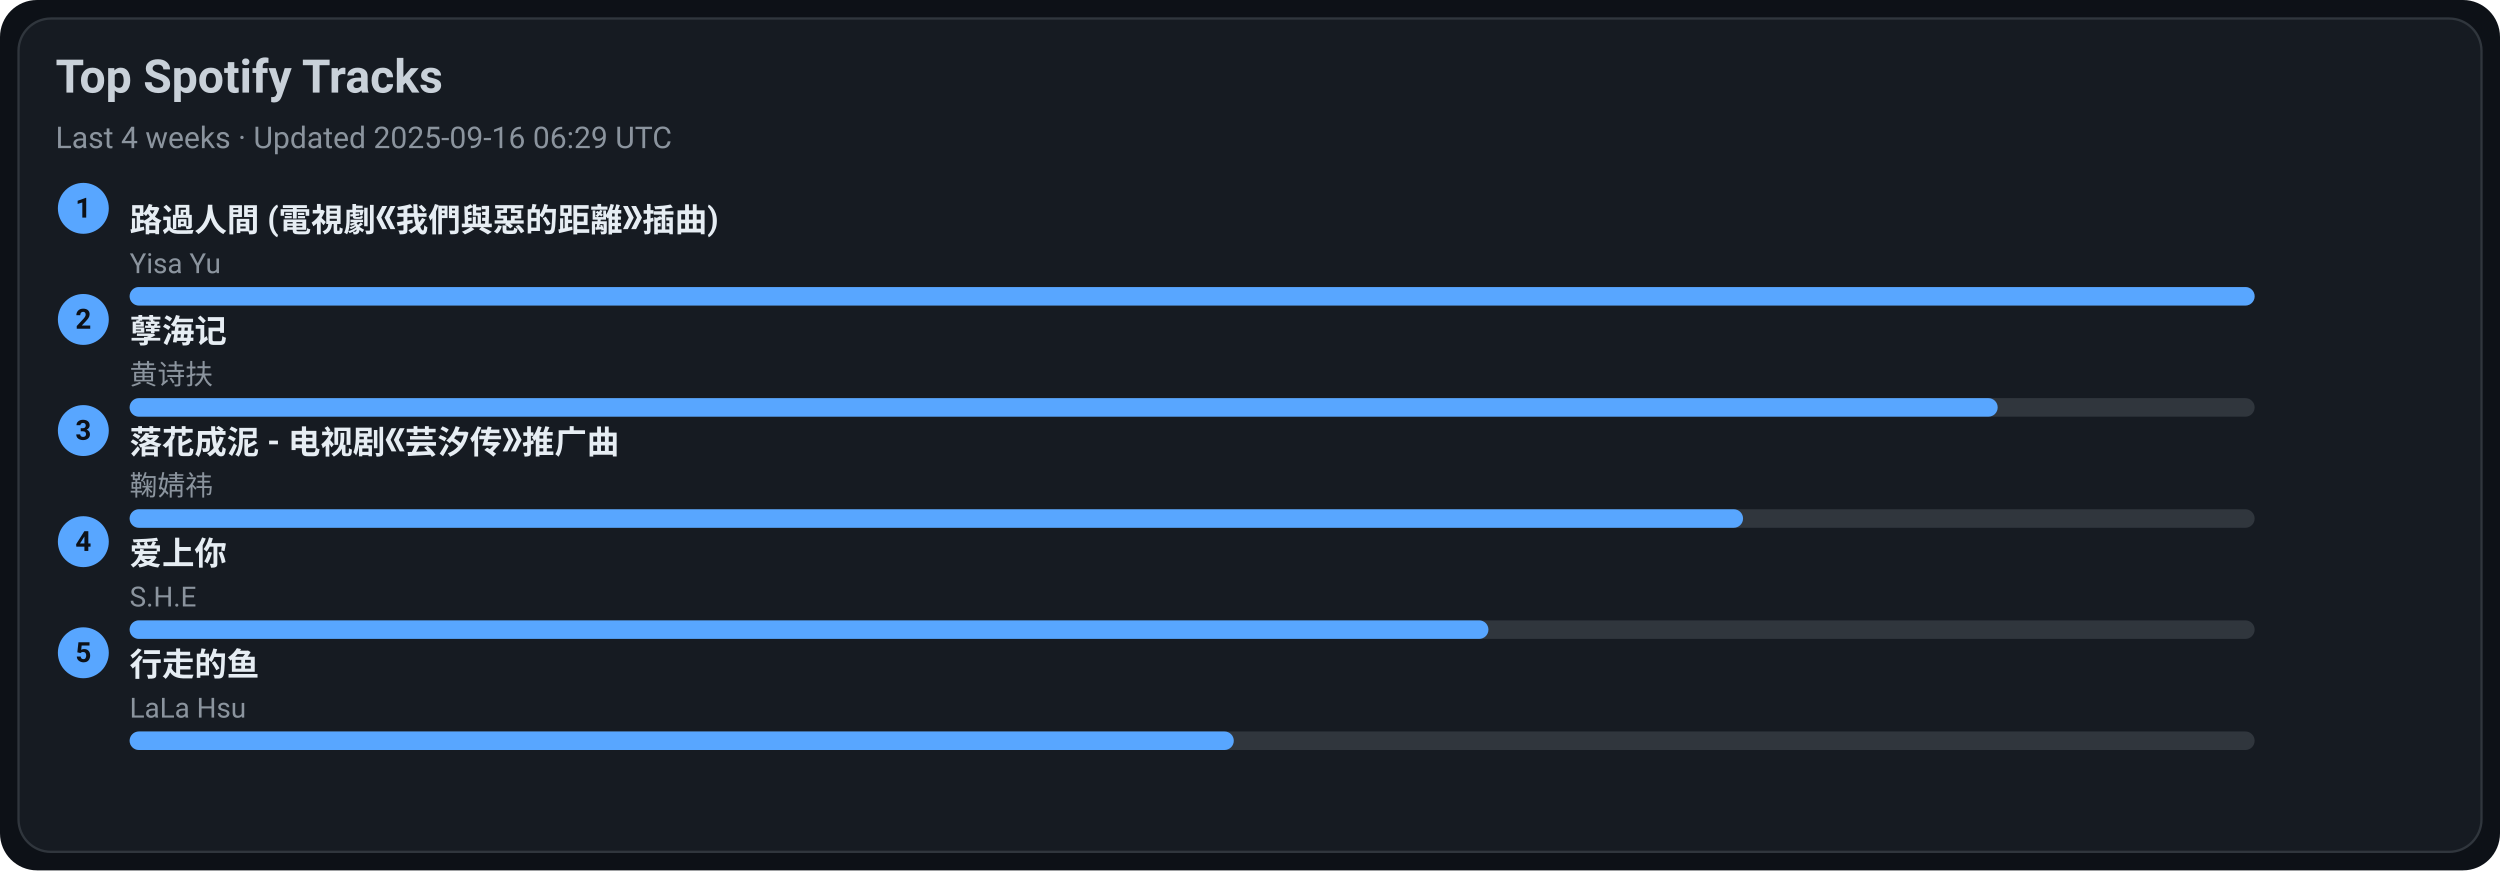
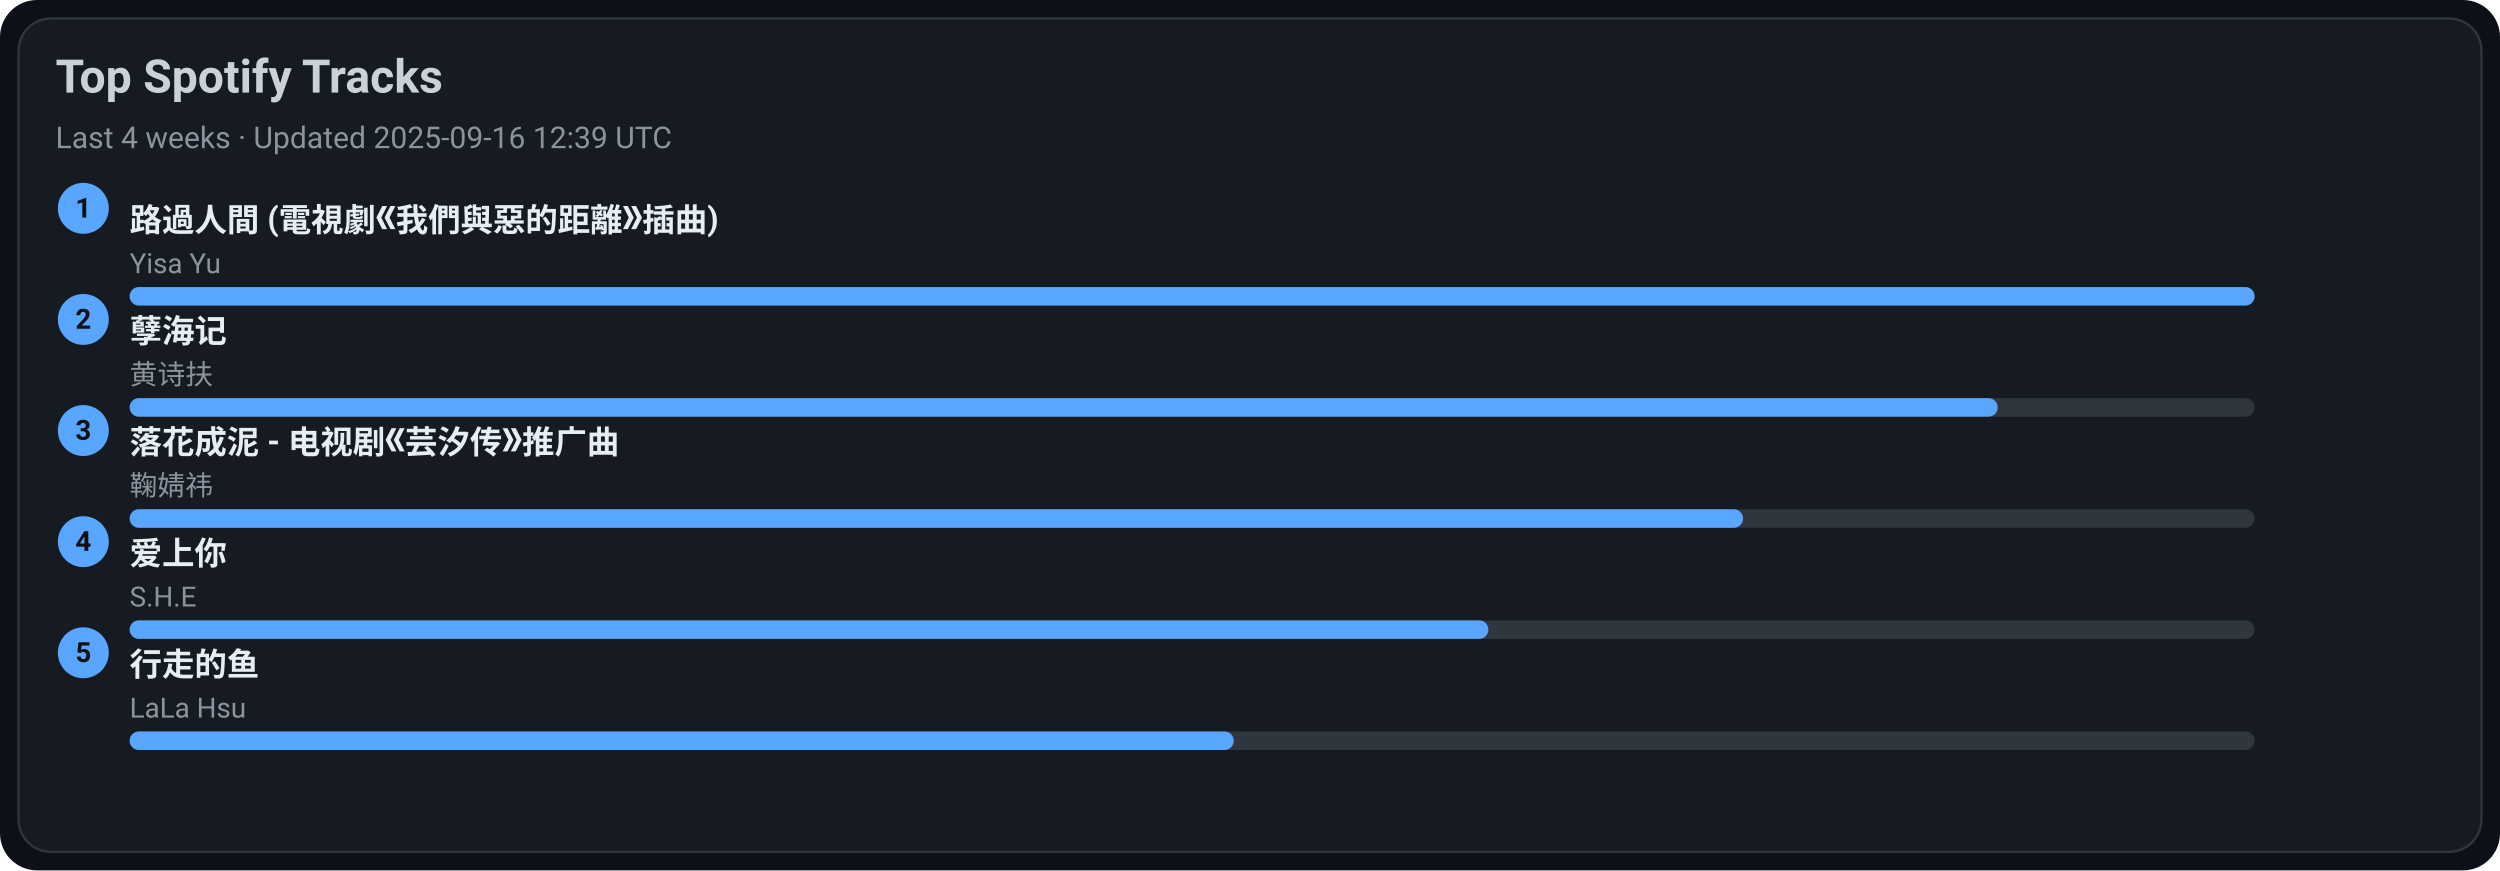
<svg xmlns="http://www.w3.org/2000/svg" width="1080" height="376" viewBox="0 0 1080 376">
  <style>text{font-family:-apple-system,BlinkMacSystemFont,Segoe UI,Roboto,Ubuntu,Helvetica Neue,Arial,Noto Sans,sans-serif}</style>
  <rect width="1080" height="376" rx="16" fill="#0d1117" />
  <rect x="8" y="8" width="1064" height="360" rx="14" fill="#161b22" stroke="#30363d" />
  <text x="24" y="40" font-size="20" fill="#c9d1d9" font-weight="600">Top Spotify Tracks</text>
-   <text x="24" y="64" font-size="13" fill="#8b949e">Last 4 weeks · Updated 2025-09-16 06:29 UTC</text>
+   <text x="24" y="64" font-size="13" fill="#8b949e">Last 4 weeks · Updated 2025-09-16 12:39 UTC</text>
  <circle cx="36" cy="90" r="11" fill="#58a6ff" />
  <text x="36" y="94" text-anchor="middle" font-size="12" fill="#0d1117" font-weight="700">1</text>
  <a href="https://open.spotify.com/track/1ZSleGniKMWNrWvK5cGALO" target="_blank" rel="noopener noreferrer">
    <text x="56" y="100" font-size="14" fill="#e6edf3" font-weight="600">路過人間 (電視劇《我們與惡的距離》插曲)</text>
  </a>
  <text x="56" y="118" font-size="12" fill="#8b949e">Yisa Yu</text>
  <rect x="56" y="124" width="918" height="8" rx="4" fill="#30363d" />
  <rect x="56" y="124" width="918" height="8" rx="4" fill="#58a6ff" />
  <circle cx="36" cy="138" r="11" fill="#58a6ff" />
  <text x="36" y="142" text-anchor="middle" font-size="12" fill="#0d1117" font-weight="700">2</text>
  <a href="https://open.spotify.com/track/3eIovUMhirNN6btJbpzNqD" target="_blank" rel="noopener noreferrer">
    <text x="56" y="148" font-size="14" fill="#e6edf3" font-weight="600">孽海记</text>
  </a>
  <text x="56" y="166" font-size="12" fill="#8b949e">黄诗扶</text>
  <rect x="56" y="172" width="918" height="8" rx="4" fill="#30363d" />
  <rect x="56" y="172" width="807" height="8" rx="4" fill="#58a6ff" />
  <circle cx="36" cy="186" r="11" fill="#58a6ff" />
  <text x="36" y="190" text-anchor="middle" font-size="12" fill="#0d1117" font-weight="700">3</text>
  <a href="https://open.spotify.com/track/3kOZsJz3crGIWWHeoCNa0O" target="_blank" rel="noopener noreferrer">
    <text x="56" y="196" font-size="14" fill="#e6edf3" font-weight="600">落花成泥 - 电视剧《芸汐传》推广曲</text>
  </a>
  <text x="56" y="214" font-size="12" fill="#8b949e">鞠婧祎</text>
  <rect x="56" y="220" width="918" height="8" rx="4" fill="#30363d" />
  <rect x="56" y="220" width="697" height="8" rx="4" fill="#58a6ff" />
  <circle cx="36" cy="234" r="11" fill="#58a6ff" />
  <text x="36" y="238" text-anchor="middle" font-size="12" fill="#0d1117" font-weight="700">4</text>
  <a href="https://open.spotify.com/track/4hcNpo1rtbzyNswsM5byTf" target="_blank" rel="noopener noreferrer">
    <text x="56" y="244" font-size="14" fill="#e6edf3" font-weight="600">爱上你</text>
  </a>
  <text x="56" y="262" font-size="12" fill="#8b949e">S.H.E</text>
  <rect x="56" y="268" width="918" height="8" rx="4" fill="#30363d" />
  <rect x="56" y="268" width="587" height="8" rx="4" fill="#58a6ff" />
  <circle cx="36" cy="282" r="11" fill="#58a6ff" />
  <text x="36" y="286" text-anchor="middle" font-size="12" fill="#0d1117" font-weight="700">5</text>
  <a href="https://open.spotify.com/track/5tGyQ1cWTaHBfZSHWr8AZb" target="_blank" rel="noopener noreferrer">
    <text x="56" y="292" font-size="14" fill="#e6edf3" font-weight="600">行走的鱼</text>
  </a>
  <text x="56" y="310" font-size="12" fill="#8b949e">LaLa Hsu</text>
  <rect x="56" y="316" width="918" height="8" rx="4" fill="#30363d" />
  <rect x="56" y="316" width="477" height="8" rx="4" fill="#58a6ff" />
</svg>
